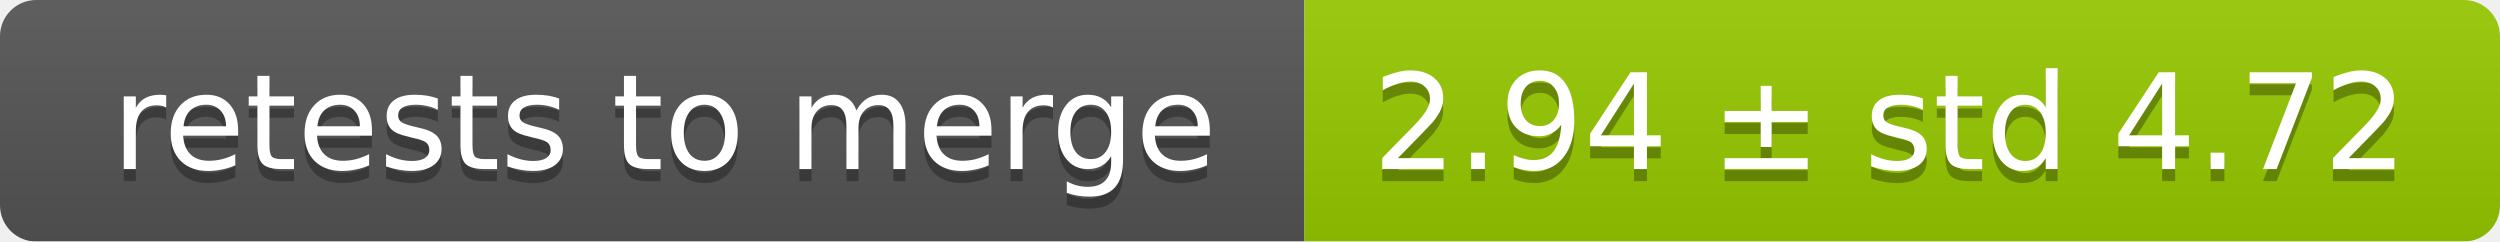
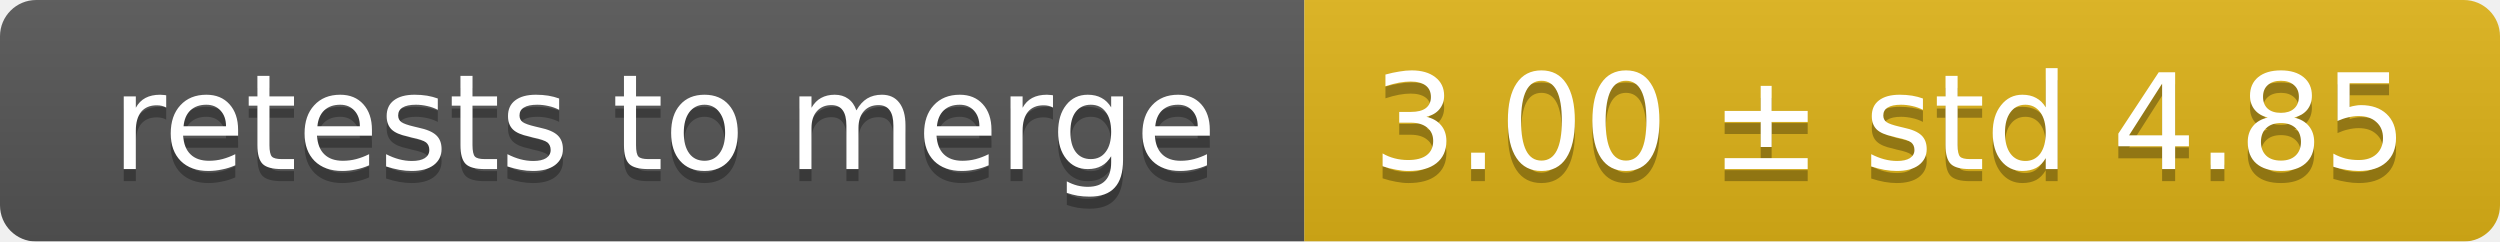
<svg xmlns="http://www.w3.org/2000/svg" width="207" height="20">
  <linearGradient id="smooth" x2="0" y2="100%">
    <stop offset="0" stop-color="#bbb" stop-opacity=".1" />
    <stop offset="1" stop-opacity=".1" />
  </linearGradient>
  <mask id="round">
    <rect width="207" height="20" rx="3" fill="#fff" />
  </mask>
  <g mask="url(#round)">
    <rect width="108" height="20" fill="#555" />
-     <rect x="108" width="99" height="20" fill="#97ca00" />
+     <rect x="108" width="99" height="20" fill="#dfb317" />
    <rect width="207" height="20" fill="url(#smooth)" />
  </g>
  <g fill="#fff" text-anchor="middle" font-family="DejaVu Sans,Verdana,Geneva,sans-serif" font-size="11">
    <text x="55" y="15" fill="#010101" fill-opacity=".3">retests to merge</text>
    <text x="55" y="14">retests to merge</text>
-     <text x="156.5" y="15" fill="#010101" fill-opacity=".3">2.94 ± std 4.72</text>
-     <text x="156.5" y="14">2.94 ± std 4.72</text>
+     <text x="156.5" y="15" fill="#010101" fill-opacity=".3">3.00 ± std 4.85</text>
+     <text x="156.5" y="14">3.00 ± std 4.85</text>
  </g>
</svg>
